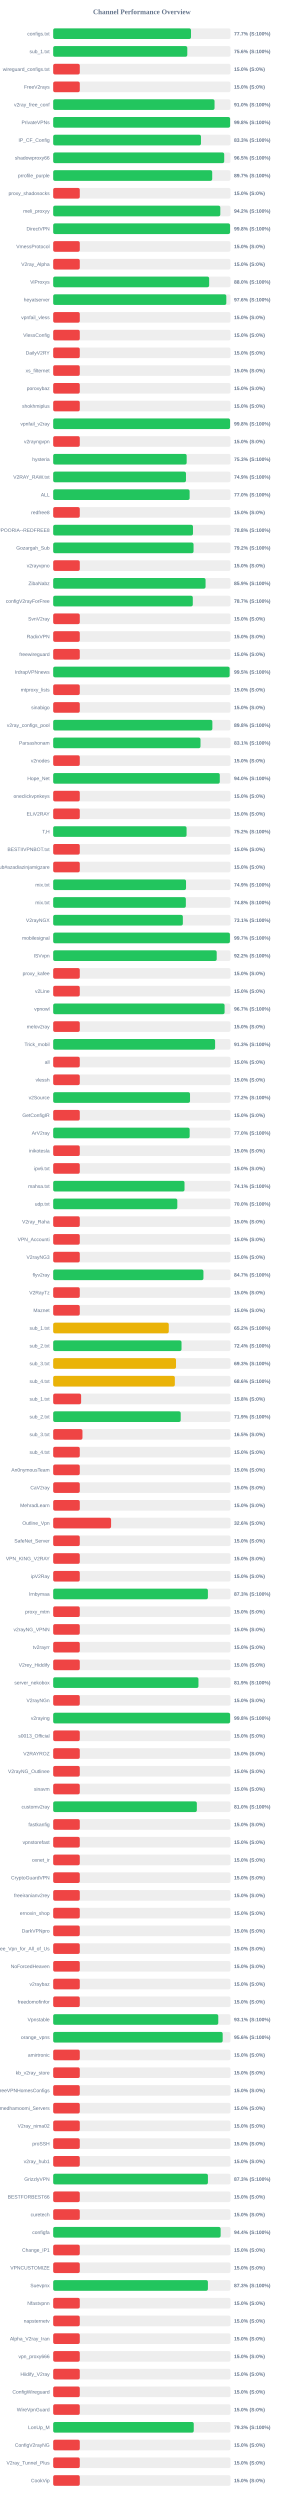
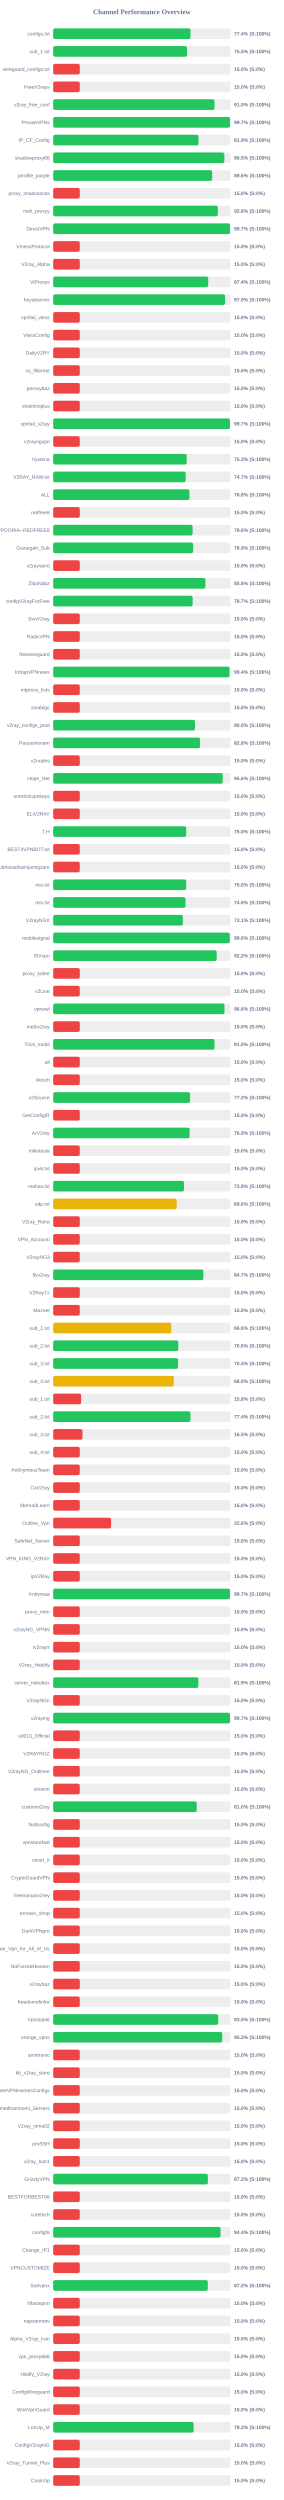
<svg xmlns="http://www.w3.org/2000/svg" width="800" height="7050" version="1.1">
  <style>
        .row { font: 14px Arial; fill: #64748b; }
        .score { font: bold 14px Arial; fill: #64748b; }
    </style>
  <text x="400" y="40" text-anchor="middle" font-size="20px" font-weight="bold" fill="#64748b">Channel Performance Overview</text>
  <rect x="150" y="80" width="500" height="30" fill="#eee" rx="5" />
-   <rect x="150" y="80" width="388.6" height="30" fill="#22c55e" rx="5" />
+   <rect x="150" y="80" width="387.2" height="30" fill="#22c55e" rx="5" />
  <text x="140" y="100" text-anchor="end" class="row">configs.txt</text>
-   <text x="660" y="100" text-anchor="start" class="score">77.7% (S:100%)</text>
+   <text x="660" y="100" text-anchor="start" class="score">77.4% (S:100%)</text>
  <rect x="150" y="130" width="500" height="30" fill="#eee" rx="5" />
-   <rect x="150" y="130" width="378.15" height="30" fill="#22c55e" rx="5" />
+   <rect x="150" y="130" width="377.3" height="30" fill="#22c55e" rx="5" />
  <text x="140" y="150" text-anchor="end" class="row">sub_1.txt</text>
-   <text x="660" y="150" text-anchor="start" class="score">75.6% (S:100%)</text>
+   <text x="660" y="150" text-anchor="start" class="score">75.5% (S:100%)</text>
  <rect x="150" y="180" width="500" height="30" fill="#eee" rx="5" />
  <rect x="150" y="180" width="75.0" height="30" fill="#ef4444" rx="5" />
  <text x="140" y="200" text-anchor="end" class="row">wireguard_configs.txt</text>
  <text x="660" y="200" text-anchor="start" class="score">15.0% (S:0%)</text>
  <rect x="150" y="230" width="500" height="30" fill="#eee" rx="5" />
  <rect x="150" y="230" width="75.0" height="30" fill="#ef4444" rx="5" />
  <text x="140" y="250" text-anchor="end" class="row">FreeV2rays</text>
  <text x="660" y="250" text-anchor="start" class="score">15.0% (S:0%)</text>
  <rect x="150" y="280" width="500" height="30" fill="#eee" rx="5" />
-   <rect x="150" y="280" width="455.0" height="30" fill="#22c55e" rx="5" />
+   <rect x="150" y="280" width="454.85" height="30" fill="#22c55e" rx="5" />
  <text x="140" y="300" text-anchor="end" class="row">v2ray_free_conf</text>
  <text x="660" y="300" text-anchor="start" class="score">91.0% (S:100%)</text>
  <rect x="150" y="330" width="500" height="30" fill="#eee" rx="5" />
-   <rect x="150" y="330" width="498.9" height="30" fill="#22c55e" rx="5" />
+   <rect x="150" y="330" width="498.7" height="30" fill="#22c55e" rx="5" />
  <text x="140" y="350" text-anchor="end" class="row">PrivateVPNs</text>
-   <text x="660" y="350" text-anchor="start" class="score">99.8% (S:100%)</text>
+   <text x="660" y="350" text-anchor="start" class="score">99.7% (S:100%)</text>
  <rect x="150" y="380" width="500" height="30" fill="#eee" rx="5" />
-   <rect x="150" y="380" width="416.75" height="30" fill="#22c55e" rx="5" />
+   <rect x="150" y="380" width="409.7" height="30" fill="#22c55e" rx="5" />
  <text x="140" y="400" text-anchor="end" class="row">IP_CF_Config</text>
-   <text x="660" y="400" text-anchor="start" class="score">83.3% (S:100%)</text>
+   <text x="660" y="400" text-anchor="start" class="score">81.9% (S:100%)</text>
  <rect x="150" y="430" width="500" height="30" fill="#eee" rx="5" />
-   <rect x="150" y="430" width="482.25" height="30" fill="#22c55e" rx="5" />
+   <rect x="150" y="430" width="482.65" height="30" fill="#22c55e" rx="5" />
  <text x="140" y="450" text-anchor="end" class="row">shadowproxy66</text>
  <text x="660" y="450" text-anchor="start" class="score">96.5% (S:100%)</text>
  <rect x="150" y="480" width="500" height="30" fill="#eee" rx="5" />
-   <rect x="150" y="480" width="448.4" height="30" fill="#22c55e" rx="5" />
+   <rect x="150" y="480" width="448.2" height="30" fill="#22c55e" rx="5" />
  <text x="140" y="500" text-anchor="end" class="row">prrofile_purple</text>
-   <text x="660" y="500" text-anchor="start" class="score">89.7% (S:100%)</text>
+   <text x="660" y="500" text-anchor="start" class="score">89.6% (S:100%)</text>
  <rect x="150" y="530" width="500" height="30" fill="#eee" rx="5" />
  <rect x="150" y="530" width="75.0" height="30" fill="#ef4444" rx="5" />
  <text x="140" y="550" text-anchor="end" class="row">proxy_shadosocks</text>
  <text x="660" y="550" text-anchor="start" class="score">15.0% (S:0%)</text>
  <rect x="150" y="580" width="500" height="30" fill="#eee" rx="5" />
-   <rect x="150" y="580" width="471.25" height="30" fill="#22c55e" rx="5" />
+   <rect x="150" y="580" width="464.2" height="30" fill="#22c55e" rx="5" />
  <text x="140" y="600" text-anchor="end" class="row">meli_proxyy</text>
-   <text x="660" y="600" text-anchor="start" class="score">94.2% (S:100%)</text>
+   <text x="660" y="600" text-anchor="start" class="score">92.8% (S:100%)</text>
  <rect x="150" y="630" width="500" height="30" fill="#eee" rx="5" />
-   <rect x="150" y="630" width="498.75" height="30" fill="#22c55e" rx="5" />
+   <rect x="150" y="630" width="498.7" height="30" fill="#22c55e" rx="5" />
  <text x="140" y="650" text-anchor="end" class="row">DirectVPN</text>
-   <text x="660" y="650" text-anchor="start" class="score">99.8% (S:100%)</text>
+   <text x="660" y="650" text-anchor="start" class="score">99.7% (S:100%)</text>
  <rect x="150" y="680" width="500" height="30" fill="#eee" rx="5" />
  <rect x="150" y="680" width="75.0" height="30" fill="#ef4444" rx="5" />
  <text x="140" y="700" text-anchor="end" class="row">VmessProtocol</text>
  <text x="660" y="700" text-anchor="start" class="score">15.0% (S:0%)</text>
  <rect x="150" y="730" width="500" height="30" fill="#eee" rx="5" />
  <rect x="150" y="730" width="75.0" height="30" fill="#ef4444" rx="5" />
  <text x="140" y="750" text-anchor="end" class="row">V2ray_Alpha</text>
  <text x="660" y="750" text-anchor="start" class="score">15.0% (S:0%)</text>
  <rect x="150" y="780" width="500" height="30" fill="#eee" rx="5" />
-   <rect x="150" y="780" width="439.8" height="30" fill="#22c55e" rx="5" />
+   <rect x="150" y="780" width="437.1" height="30" fill="#22c55e" rx="5" />
  <text x="140" y="800" text-anchor="end" class="row">ViProxys</text>
-   <text x="660" y="800" text-anchor="start" class="score">88.0% (S:100%)</text>
+   <text x="660" y="800" text-anchor="start" class="score">87.4% (S:100%)</text>
  <rect x="150" y="830" width="500" height="30" fill="#eee" rx="5" />
-   <rect x="150" y="830" width="488.2" height="30" fill="#22c55e" rx="5" />
+   <rect x="150" y="830" width="484.8" height="30" fill="#22c55e" rx="5" />
  <text x="140" y="850" text-anchor="end" class="row">heyatserver</text>
-   <text x="660" y="850" text-anchor="start" class="score">97.6% (S:100%)</text>
+   <text x="660" y="850" text-anchor="start" class="score">97.0% (S:100%)</text>
  <rect x="150" y="880" width="500" height="30" fill="#eee" rx="5" />
  <rect x="150" y="880" width="75.0" height="30" fill="#ef4444" rx="5" />
  <text x="140" y="900" text-anchor="end" class="row">vpnfail_vless</text>
  <text x="660" y="900" text-anchor="start" class="score">15.0% (S:0%)</text>
  <rect x="150" y="930" width="500" height="30" fill="#eee" rx="5" />
  <rect x="150" y="930" width="75.0" height="30" fill="#ef4444" rx="5" />
  <text x="140" y="950" text-anchor="end" class="row">VlessConfig</text>
  <text x="660" y="950" text-anchor="start" class="score">15.0% (S:0%)</text>
  <rect x="150" y="980" width="500" height="30" fill="#eee" rx="5" />
  <rect x="150" y="980" width="75.0" height="30" fill="#ef4444" rx="5" />
  <text x="140" y="1000" text-anchor="end" class="row">DailyV2RY</text>
  <text x="660" y="1000" text-anchor="start" class="score">15.0% (S:0%)</text>
  <rect x="150" y="1030" width="500" height="30" fill="#eee" rx="5" />
  <rect x="150" y="1030" width="75.0" height="30" fill="#ef4444" rx="5" />
  <text x="140" y="1050" text-anchor="end" class="row">xs_filternet</text>
  <text x="660" y="1050" text-anchor="start" class="score">15.0% (S:0%)</text>
  <rect x="150" y="1080" width="500" height="30" fill="#eee" rx="5" />
  <rect x="150" y="1080" width="75.0" height="30" fill="#ef4444" rx="5" />
  <text x="140" y="1100" text-anchor="end" class="row">poroxybaz</text>
  <text x="660" y="1100" text-anchor="start" class="score">15.0% (S:0%)</text>
  <rect x="150" y="1130" width="500" height="30" fill="#eee" rx="5" />
  <rect x="150" y="1130" width="75.0" height="30" fill="#ef4444" rx="5" />
  <text x="140" y="1150" text-anchor="end" class="row">shokhmiplus</text>
  <text x="660" y="1150" text-anchor="start" class="score">15.0% (S:0%)</text>
  <rect x="150" y="1180" width="500" height="30" fill="#eee" rx="5" />
-   <rect x="150" y="1180" width="498.75" height="30" fill="#22c55e" rx="5" />
+   <rect x="150" y="1180" width="498.5" height="30" fill="#22c55e" rx="5" />
  <text x="140" y="1200" text-anchor="end" class="row">vpnfail_v2ray</text>
-   <text x="660" y="1200" text-anchor="start" class="score">99.8% (S:100%)</text>
+   <text x="660" y="1200" text-anchor="start" class="score">99.7% (S:100%)</text>
  <rect x="150" y="1230" width="500" height="30" fill="#eee" rx="5" />
  <rect x="150" y="1230" width="75.0" height="30" fill="#ef4444" rx="5" />
  <text x="140" y="1250" text-anchor="end" class="row">v2rayngvpn</text>
  <text x="660" y="1250" text-anchor="start" class="score">15.0% (S:0%)</text>
  <rect x="150" y="1280" width="500" height="30" fill="#eee" rx="5" />
-   <rect x="150" y="1280" width="376.4" height="30" fill="#22c55e" rx="5" />
+   <rect x="150" y="1280" width="376.55" height="30" fill="#22c55e" rx="5" />
  <text x="140" y="1300" text-anchor="end" class="row">hysteria</text>
  <text x="660" y="1300" text-anchor="start" class="score">75.3% (S:100%)</text>
  <rect x="150" y="1330" width="500" height="30" fill="#eee" rx="5" />
-   <rect x="150" y="1330" width="374.45" height="30" fill="#22c55e" rx="5" />
+   <rect x="150" y="1330" width="373.6" height="30" fill="#22c55e" rx="5" />
  <text x="140" y="1350" text-anchor="end" class="row">V2RAY_RAW.txt</text>
-   <text x="660" y="1350" text-anchor="start" class="score">74.9% (S:100%)</text>
+   <text x="660" y="1350" text-anchor="start" class="score">74.7% (S:100%)</text>
  <rect x="150" y="1380" width="500" height="30" fill="#eee" rx="5" />
-   <rect x="150" y="1380" width="384.75" height="30" fill="#22c55e" rx="5" />
+   <rect x="150" y="1380" width="384.25" height="30" fill="#22c55e" rx="5" />
  <text x="140" y="1400" text-anchor="end" class="row">ALL</text>
-   <text x="660" y="1400" text-anchor="start" class="score">77.0% (S:100%)</text>
+   <text x="660" y="1400" text-anchor="start" class="score">76.8% (S:100%)</text>
  <rect x="150" y="1430" width="500" height="30" fill="#eee" rx="5" />
  <rect x="150" y="1430" width="75.0" height="30" fill="#ef4444" rx="5" />
  <text x="140" y="1450" text-anchor="end" class="row">redfree8</text>
  <text x="660" y="1450" text-anchor="start" class="score">15.0% (S:0%)</text>
  <rect x="150" y="1480" width="500" height="30" fill="#eee" rx="5" />
-   <rect x="150" y="1480" width="394.2" height="30" fill="#22c55e" rx="5" />
+   <rect x="150" y="1480" width="393.1" height="30" fill="#22c55e" rx="5" />
  <text x="140" y="1500" text-anchor="end" class="row">POORIA--REDFREE8.txt#POORIA--REDFREE8</text>
-   <text x="660" y="1500" text-anchor="start" class="score">78.8% (S:100%)</text>
+   <text x="660" y="1500" text-anchor="start" class="score">78.6% (S:100%)</text>
  <rect x="150" y="1530" width="500" height="30" fill="#eee" rx="5" />
-   <rect x="150" y="1530" width="395.8" height="30" fill="#22c55e" rx="5" />
+   <rect x="150" y="1530" width="394.6" height="30" fill="#22c55e" rx="5" />
  <text x="140" y="1550" text-anchor="end" class="row">Gozargah_Sub</text>
-   <text x="660" y="1550" text-anchor="start" class="score">79.2% (S:100%)</text>
+   <text x="660" y="1550" text-anchor="start" class="score">78.9% (S:100%)</text>
  <rect x="150" y="1580" width="500" height="30" fill="#eee" rx="5" />
  <rect x="150" y="1580" width="75.0" height="30" fill="#ef4444" rx="5" />
  <text x="140" y="1600" text-anchor="end" class="row">v2rayvpno</text>
  <text x="660" y="1600" text-anchor="start" class="score">15.0% (S:0%)</text>
  <rect x="150" y="1630" width="500" height="30" fill="#eee" rx="5" />
-   <rect x="150" y="1630" width="429.7" height="30" fill="#22c55e" rx="5" />
+   <rect x="150" y="1630" width="429.2" height="30" fill="#22c55e" rx="5" />
  <text x="140" y="1650" text-anchor="end" class="row">ZibaNabz</text>
-   <text x="660" y="1650" text-anchor="start" class="score">85.9% (S:100%)</text>
+   <text x="660" y="1650" text-anchor="start" class="score">85.8% (S:100%)</text>
  <rect x="150" y="1680" width="500" height="30" fill="#eee" rx="5" />
-   <rect x="150" y="1680" width="393.7" height="30" fill="#22c55e" rx="5" />
+   <rect x="150" y="1680" width="393.3" height="30" fill="#22c55e" rx="5" />
  <text x="140" y="1700" text-anchor="end" class="row">configV2rayForFree</text>
  <text x="660" y="1700" text-anchor="start" class="score">78.7% (S:100%)</text>
  <rect x="150" y="1730" width="500" height="30" fill="#eee" rx="5" />
  <rect x="150" y="1730" width="75.0" height="30" fill="#ef4444" rx="5" />
  <text x="140" y="1750" text-anchor="end" class="row">SvnV2ray</text>
  <text x="660" y="1750" text-anchor="start" class="score">15.0% (S:0%)</text>
  <rect x="150" y="1780" width="500" height="30" fill="#eee" rx="5" />
  <rect x="150" y="1780" width="75.0" height="30" fill="#ef4444" rx="5" />
  <text x="140" y="1800" text-anchor="end" class="row">RadixVPN</text>
  <text x="660" y="1800" text-anchor="start" class="score">15.0% (S:0%)</text>
  <rect x="150" y="1830" width="500" height="30" fill="#eee" rx="5" />
  <rect x="150" y="1830" width="75.0" height="30" fill="#ef4444" rx="5" />
  <text x="140" y="1850" text-anchor="end" class="row">freewireguard</text>
  <text x="660" y="1850" text-anchor="start" class="score">15.0% (S:0%)</text>
  <rect x="150" y="1880" width="500" height="30" fill="#eee" rx="5" />
-   <rect x="150" y="1880" width="497.55" height="30" fill="#22c55e" rx="5" />
+   <rect x="150" y="1880" width="497.1" height="30" fill="#22c55e" rx="5" />
  <text x="140" y="1900" text-anchor="end" class="row">IrdrapVPNnews</text>
-   <text x="660" y="1900" text-anchor="start" class="score">99.5% (S:100%)</text>
+   <text x="660" y="1900" text-anchor="start" class="score">99.4% (S:100%)</text>
  <rect x="150" y="1930" width="500" height="30" fill="#eee" rx="5" />
  <rect x="150" y="1930" width="75.0" height="30" fill="#ef4444" rx="5" />
  <text x="140" y="1950" text-anchor="end" class="row">mtproxy_lists</text>
  <text x="660" y="1950" text-anchor="start" class="score">15.0% (S:0%)</text>
  <rect x="150" y="1980" width="500" height="30" fill="#eee" rx="5" />
  <rect x="150" y="1980" width="75.0" height="30" fill="#ef4444" rx="5" />
  <text x="140" y="2000" text-anchor="end" class="row">sinabigo</text>
  <text x="660" y="2000" text-anchor="start" class="score">15.0% (S:0%)</text>
  <rect x="150" y="2030" width="500" height="30" fill="#eee" rx="5" />
-   <rect x="150" y="2030" width="448.85" height="30" fill="#22c55e" rx="5" />
+   <rect x="150" y="2030" width="399.85" height="30" fill="#22c55e" rx="5" />
  <text x="140" y="2050" text-anchor="end" class="row">v2ray_configs_pool</text>
-   <text x="660" y="2050" text-anchor="start" class="score">89.8% (S:100%)</text>
+   <text x="660" y="2050" text-anchor="start" class="score">80.0% (S:100%)</text>
  <rect x="150" y="2080" width="500" height="30" fill="#eee" rx="5" />
-   <rect x="150" y="2080" width="415.4" height="30" fill="#22c55e" rx="5" />
+   <rect x="150" y="2080" width="414.2" height="30" fill="#22c55e" rx="5" />
  <text x="140" y="2100" text-anchor="end" class="row">Parsashonam</text>
-   <text x="660" y="2100" text-anchor="start" class="score">83.1% (S:100%)</text>
+   <text x="660" y="2100" text-anchor="start" class="score">82.8% (S:100%)</text>
  <rect x="150" y="2130" width="500" height="30" fill="#eee" rx="5" />
  <rect x="150" y="2130" width="75.0" height="30" fill="#ef4444" rx="5" />
  <text x="140" y="2150" text-anchor="end" class="row">v2nodes</text>
  <text x="660" y="2150" text-anchor="start" class="score">15.0% (S:0%)</text>
  <rect x="150" y="2180" width="500" height="30" fill="#eee" rx="5" />
-   <rect x="150" y="2180" width="469.8" height="30" fill="#22c55e" rx="5" />
+   <rect x="150" y="2180" width="478.0" height="30" fill="#22c55e" rx="5" />
  <text x="140" y="2200" text-anchor="end" class="row">Hope_Net</text>
-   <text x="660" y="2200" text-anchor="start" class="score">94.0% (S:100%)</text>
+   <text x="660" y="2200" text-anchor="start" class="score">95.6% (S:100%)</text>
  <rect x="150" y="2230" width="500" height="30" fill="#eee" rx="5" />
  <rect x="150" y="2230" width="75.0" height="30" fill="#ef4444" rx="5" />
  <text x="140" y="2250" text-anchor="end" class="row">oneclickvpnkeys</text>
  <text x="660" y="2250" text-anchor="start" class="score">15.0% (S:0%)</text>
  <rect x="150" y="2280" width="500" height="30" fill="#eee" rx="5" />
  <rect x="150" y="2280" width="75.0" height="30" fill="#ef4444" rx="5" />
  <text x="140" y="2300" text-anchor="end" class="row">ELiV2RAY</text>
  <text x="660" y="2300" text-anchor="start" class="score">15.0% (S:0%)</text>
  <rect x="150" y="2330" width="500" height="30" fill="#eee" rx="5" />
-   <rect x="150" y="2330" width="376.15" height="30" fill="#22c55e" rx="5" />
+   <rect x="150" y="2330" width="375.15" height="30" fill="#22c55e" rx="5" />
  <text x="140" y="2350" text-anchor="end" class="row">T,H</text>
-   <text x="660" y="2350" text-anchor="start" class="score">75.2% (S:100%)</text>
+   <text x="660" y="2350" text-anchor="start" class="score">75.0% (S:100%)</text>
  <rect x="150" y="2380" width="500" height="30" fill="#eee" rx="5" />
  <rect x="150" y="2380" width="75.0" height="30" fill="#ef4444" rx="5" />
  <text x="140" y="2400" text-anchor="end" class="row">BESTIIVPNBOT.txt</text>
  <text x="660" y="2400" text-anchor="start" class="score">15.0% (S:0%)</text>
  <rect x="150" y="2430" width="500" height="30" fill="#eee" rx="5" />
  <rect x="150" y="2430" width="75.0" height="30" fill="#ef4444" rx="5" />
  <text x="140" y="2450" text-anchor="end" class="row">Sub#azadiazinjamigzare</text>
  <text x="660" y="2450" text-anchor="start" class="score">15.0% (S:0%)</text>
  <rect x="150" y="2480" width="500" height="30" fill="#eee" rx="5" />
-   <rect x="150" y="2480" width="374.6" height="30" fill="#22c55e" rx="5" />
+   <rect x="150" y="2480" width="375.15" height="30" fill="#22c55e" rx="5" />
  <text x="140" y="2500" text-anchor="end" class="row">mix.txt</text>
-   <text x="660" y="2500" text-anchor="start" class="score">74.9% (S:100%)</text>
+   <text x="660" y="2500" text-anchor="start" class="score">75.0% (S:100%)</text>
  <rect x="150" y="2530" width="500" height="30" fill="#eee" rx="5" />
-   <rect x="150" y="2530" width="374.1" height="30" fill="#22c55e" rx="5" />
+   <rect x="150" y="2530" width="373.0" height="30" fill="#22c55e" rx="5" />
  <text x="140" y="2550" text-anchor="end" class="row">mix.txt</text>
-   <text x="660" y="2550" text-anchor="start" class="score">74.8% (S:100%)</text>
+   <text x="660" y="2550" text-anchor="start" class="score">74.6% (S:100%)</text>
  <rect x="150" y="2580" width="500" height="30" fill="#eee" rx="5" />
  <rect x="150" y="2580" width="365.65" height="30" fill="#22c55e" rx="5" />
  <text x="140" y="2600" text-anchor="end" class="row">V2rayNGX</text>
  <text x="660" y="2600" text-anchor="start" class="score">73.1% (S:100%)</text>
  <rect x="150" y="2630" width="500" height="30" fill="#eee" rx="5" />
-   <rect x="150" y="2630" width="498.4" height="30" fill="#22c55e" rx="5" />
+   <rect x="150" y="2630" width="498.15" height="30" fill="#22c55e" rx="5" />
  <text x="140" y="2650" text-anchor="end" class="row">mobilesignal</text>
-   <text x="660" y="2650" text-anchor="start" class="score">99.7% (S:100%)</text>
+   <text x="660" y="2650" text-anchor="start" class="score">99.6% (S:100%)</text>
  <rect x="150" y="2680" width="500" height="30" fill="#eee" rx="5" />
-   <rect x="150" y="2680" width="461.1" height="30" fill="#22c55e" rx="5" />
+   <rect x="150" y="2680" width="461.05" height="30" fill="#22c55e" rx="5" />
  <text x="140" y="2700" text-anchor="end" class="row">ISVvpn</text>
  <text x="660" y="2700" text-anchor="start" class="score">92.2% (S:100%)</text>
  <rect x="150" y="2730" width="500" height="30" fill="#eee" rx="5" />
  <rect x="150" y="2730" width="75.0" height="30" fill="#ef4444" rx="5" />
  <text x="140" y="2750" text-anchor="end" class="row">proxy_kafee</text>
  <text x="660" y="2750" text-anchor="start" class="score">15.0% (S:0%)</text>
  <rect x="150" y="2780" width="500" height="30" fill="#eee" rx="5" />
  <rect x="150" y="2780" width="75.0" height="30" fill="#ef4444" rx="5" />
  <text x="140" y="2800" text-anchor="end" class="row">v2Line</text>
  <text x="660" y="2800" text-anchor="start" class="score">15.0% (S:0%)</text>
  <rect x="150" y="2830" width="500" height="30" fill="#eee" rx="5" />
-   <rect x="150" y="2830" width="483.35" height="30" fill="#22c55e" rx="5" />
+   <rect x="150" y="2830" width="483.0" height="30" fill="#22c55e" rx="5" />
  <text x="140" y="2850" text-anchor="end" class="row">vpnowl</text>
-   <text x="660" y="2850" text-anchor="start" class="score">96.7% (S:100%)</text>
+   <text x="660" y="2850" text-anchor="start" class="score">96.6% (S:100%)</text>
  <rect x="150" y="2880" width="500" height="30" fill="#eee" rx="5" />
  <rect x="150" y="2880" width="75.0" height="30" fill="#ef4444" rx="5" />
  <text x="140" y="2900" text-anchor="end" class="row">melov2ray</text>
  <text x="660" y="2900" text-anchor="start" class="score">15.0% (S:0%)</text>
  <rect x="150" y="2930" width="500" height="30" fill="#eee" rx="5" />
-   <rect x="150" y="2930" width="456.6" height="30" fill="#22c55e" rx="5" />
+   <rect x="150" y="2930" width="454.95" height="30" fill="#22c55e" rx="5" />
  <text x="140" y="2950" text-anchor="end" class="row">Trick_mobil</text>
-   <text x="660" y="2950" text-anchor="start" class="score">91.3% (S:100%)</text>
+   <text x="660" y="2950" text-anchor="start" class="score">91.0% (S:100%)</text>
  <rect x="150" y="2980" width="500" height="30" fill="#eee" rx="5" />
  <rect x="150" y="2980" width="75.0" height="30" fill="#ef4444" rx="5" />
  <text x="140" y="3000" text-anchor="end" class="row">all</text>
  <text x="660" y="3000" text-anchor="start" class="score">15.0% (S:0%)</text>
  <rect x="150" y="3030" width="500" height="30" fill="#eee" rx="5" />
  <rect x="150" y="3030" width="75.0" height="30" fill="#ef4444" rx="5" />
  <text x="140" y="3050" text-anchor="end" class="row">vlessh</text>
  <text x="660" y="3050" text-anchor="start" class="score">15.0% (S:0%)</text>
  <rect x="150" y="3080" width="500" height="30" fill="#eee" rx="5" />
-   <rect x="150" y="3080" width="385.85" height="30" fill="#22c55e" rx="5" />
+   <rect x="150" y="3080" width="386.05" height="30" fill="#22c55e" rx="5" />
  <text x="140" y="3100" text-anchor="end" class="row">v2Source</text>
  <text x="660" y="3100" text-anchor="start" class="score">77.2% (S:100%)</text>
  <rect x="150" y="3130" width="500" height="30" fill="#eee" rx="5" />
  <rect x="150" y="3130" width="75.0" height="30" fill="#ef4444" rx="5" />
  <text x="140" y="3150" text-anchor="end" class="row">GetConfigIR</text>
  <text x="660" y="3150" text-anchor="start" class="score">15.0% (S:0%)</text>
  <rect x="150" y="3180" width="500" height="30" fill="#eee" rx="5" />
-   <rect x="150" y="3180" width="384.85" height="30" fill="#22c55e" rx="5" />
+   <rect x="150" y="3180" width="384.7" height="30" fill="#22c55e" rx="5" />
  <text x="140" y="3200" text-anchor="end" class="row">ArV2ray</text>
-   <text x="660" y="3200" text-anchor="start" class="score">77.0% (S:100%)</text>
+   <text x="660" y="3200" text-anchor="start" class="score">76.9% (S:100%)</text>
  <rect x="150" y="3230" width="500" height="30" fill="#eee" rx="5" />
  <rect x="150" y="3230" width="75.0" height="30" fill="#ef4444" rx="5" />
  <text x="140" y="3250" text-anchor="end" class="row">inikotesla</text>
  <text x="660" y="3250" text-anchor="start" class="score">15.0% (S:0%)</text>
  <rect x="150" y="3280" width="500" height="30" fill="#eee" rx="5" />
  <rect x="150" y="3280" width="75.0" height="30" fill="#ef4444" rx="5" />
  <text x="140" y="3300" text-anchor="end" class="row">ipv6.txt</text>
  <text x="660" y="3300" text-anchor="start" class="score">15.0% (S:0%)</text>
  <rect x="150" y="3330" width="500" height="30" fill="#eee" rx="5" />
-   <rect x="150" y="3330" width="370.35" height="30" fill="#22c55e" rx="5" />
+   <rect x="150" y="3330" width="368.9" height="30" fill="#22c55e" rx="5" />
  <text x="140" y="3350" text-anchor="end" class="row">mahsa.txt</text>
-   <text x="660" y="3350" text-anchor="start" class="score">74.1% (S:100%)</text>
+   <text x="660" y="3350" text-anchor="start" class="score">73.8% (S:100%)</text>
  <rect x="150" y="3380" width="500" height="30" fill="#eee" rx="5" />
-   <rect x="150" y="3380" width="350.0" height="30" fill="#22c55e" rx="5" />
+   <rect x="150" y="3380" width="348.2" height="30" fill="#eab308" rx="5" />
  <text x="140" y="3400" text-anchor="end" class="row">udp.txt</text>
-   <text x="660" y="3400" text-anchor="start" class="score">70.0% (S:100%)</text>
+   <text x="660" y="3400" text-anchor="start" class="score">69.6% (S:100%)</text>
  <rect x="150" y="3430" width="500" height="30" fill="#eee" rx="5" />
  <rect x="150" y="3430" width="75.0" height="30" fill="#ef4444" rx="5" />
  <text x="140" y="3450" text-anchor="end" class="row">V2ray_Raha</text>
  <text x="660" y="3450" text-anchor="start" class="score">15.0% (S:0%)</text>
  <rect x="150" y="3480" width="500" height="30" fill="#eee" rx="5" />
  <rect x="150" y="3480" width="75.0" height="30" fill="#ef4444" rx="5" />
  <text x="140" y="3500" text-anchor="end" class="row">VPN_Accounti</text>
  <text x="660" y="3500" text-anchor="start" class="score">15.0% (S:0%)</text>
  <rect x="150" y="3530" width="500" height="30" fill="#eee" rx="5" />
  <rect x="150" y="3530" width="75.0" height="30" fill="#ef4444" rx="5" />
  <text x="140" y="3550" text-anchor="end" class="row">V2rayNG3</text>
  <text x="660" y="3550" text-anchor="start" class="score">15.0% (S:0%)</text>
  <rect x="150" y="3580" width="500" height="30" fill="#eee" rx="5" />
-   <rect x="150" y="3580" width="423.7" height="30" fill="#22c55e" rx="5" />
+   <rect x="150" y="3580" width="423.5" height="30" fill="#22c55e" rx="5" />
  <text x="140" y="3600" text-anchor="end" class="row">flyv2ray</text>
  <text x="660" y="3600" text-anchor="start" class="score">84.7% (S:100%)</text>
  <rect x="150" y="3630" width="500" height="30" fill="#eee" rx="5" />
  <rect x="150" y="3630" width="75.0" height="30" fill="#ef4444" rx="5" />
  <text x="140" y="3650" text-anchor="end" class="row">V2RayTz</text>
  <text x="660" y="3650" text-anchor="start" class="score">15.0% (S:0%)</text>
  <rect x="150" y="3680" width="500" height="30" fill="#eee" rx="5" />
  <rect x="150" y="3680" width="75.0" height="30" fill="#ef4444" rx="5" />
  <text x="140" y="3700" text-anchor="end" class="row">Maznet</text>
  <text x="660" y="3700" text-anchor="start" class="score">15.0% (S:0%)</text>
  <rect x="150" y="3730" width="500" height="30" fill="#eee" rx="5" />
-   <rect x="150" y="3730" width="325.95" height="30" fill="#eab308" rx="5" />
+   <rect x="150" y="3730" width="332.9" height="30" fill="#eab308" rx="5" />
  <text x="140" y="3750" text-anchor="end" class="row">sub_1.txt</text>
-   <text x="660" y="3750" text-anchor="start" class="score">65.2% (S:100%)</text>
+   <text x="660" y="3750" text-anchor="start" class="score">66.6% (S:100%)</text>
  <rect x="150" y="3780" width="500" height="30" fill="#eee" rx="5" />
-   <rect x="150" y="3780" width="361.9" height="30" fill="#22c55e" rx="5" />
+   <rect x="150" y="3780" width="352.9" height="30" fill="#22c55e" rx="5" />
  <text x="140" y="3800" text-anchor="end" class="row">sub_2.txt</text>
-   <text x="660" y="3800" text-anchor="start" class="score">72.4% (S:100%)</text>
+   <text x="660" y="3800" text-anchor="start" class="score">70.6% (S:100%)</text>
  <rect x="150" y="3830" width="500" height="30" fill="#eee" rx="5" />
-   <rect x="150" y="3830" width="346.35" height="30" fill="#eab308" rx="5" />
+   <rect x="150" y="3830" width="352.15" height="30" fill="#22c55e" rx="5" />
  <text x="140" y="3850" text-anchor="end" class="row">sub_3.txt</text>
-   <text x="660" y="3850" text-anchor="start" class="score">69.3% (S:100%)</text>
+   <text x="660" y="3850" text-anchor="start" class="score">70.4% (S:100%)</text>
  <rect x="150" y="3880" width="500" height="30" fill="#eee" rx="5" />
-   <rect x="150" y="3880" width="343.05" height="30" fill="#eab308" rx="5" />
+   <rect x="150" y="3880" width="340.1" height="30" fill="#eab308" rx="5" />
  <text x="140" y="3900" text-anchor="end" class="row">sub_4.txt</text>
-   <text x="660" y="3900" text-anchor="start" class="score">68.6% (S:100%)</text>
+   <text x="660" y="3900" text-anchor="start" class="score">68.0% (S:100%)</text>
  <rect x="150" y="3930" width="500" height="30" fill="#eee" rx="5" />
  <rect x="150" y="3930" width="78.75" height="30" fill="#ef4444" rx="5" />
  <text x="140" y="3950" text-anchor="end" class="row">sub_1.txt</text>
  <text x="660" y="3950" text-anchor="start" class="score">15.8% (S:0%)</text>
  <rect x="150" y="3980" width="500" height="30" fill="#eee" rx="5" />
-   <rect x="150" y="3980" width="359.6" height="30" fill="#22c55e" rx="5" />
+   <rect x="150" y="3980" width="387.1" height="30" fill="#22c55e" rx="5" />
  <text x="140" y="4000" text-anchor="end" class="row">sub_2.txt</text>
-   <text x="660" y="4000" text-anchor="start" class="score">71.9% (S:100%)</text>
+   <text x="660" y="4000" text-anchor="start" class="score">77.4% (S:100%)</text>
  <rect x="150" y="4030" width="500" height="30" fill="#eee" rx="5" />
  <rect x="150" y="4030" width="82.55" height="30" fill="#ef4444" rx="5" />
  <text x="140" y="4050" text-anchor="end" class="row">sub_3.txt</text>
  <text x="660" y="4050" text-anchor="start" class="score">16.5% (S:0%)</text>
  <rect x="150" y="4080" width="500" height="30" fill="#eee" rx="5" />
  <rect x="150" y="4080" width="75.0" height="30" fill="#ef4444" rx="5" />
  <text x="140" y="4100" text-anchor="end" class="row">sub_4.txt</text>
  <text x="660" y="4100" text-anchor="start" class="score">15.0% (S:0%)</text>
  <rect x="150" y="4130" width="500" height="30" fill="#eee" rx="5" />
  <rect x="150" y="4130" width="75.0" height="30" fill="#ef4444" rx="5" />
  <text x="140" y="4150" text-anchor="end" class="row">An0nymousTeam</text>
  <text x="660" y="4150" text-anchor="start" class="score">15.0% (S:0%)</text>
  <rect x="150" y="4180" width="500" height="30" fill="#eee" rx="5" />
  <rect x="150" y="4180" width="75.0" height="30" fill="#ef4444" rx="5" />
  <text x="140" y="4200" text-anchor="end" class="row">CaV2ray</text>
  <text x="660" y="4200" text-anchor="start" class="score">15.0% (S:0%)</text>
  <rect x="150" y="4230" width="500" height="30" fill="#eee" rx="5" />
  <rect x="150" y="4230" width="75.0" height="30" fill="#ef4444" rx="5" />
  <text x="140" y="4250" text-anchor="end" class="row">MehradLearn</text>
  <text x="660" y="4250" text-anchor="start" class="score">15.0% (S:0%)</text>
  <rect x="150" y="4280" width="500" height="30" fill="#eee" rx="5" />
  <rect x="150" y="4280" width="163.25" height="30" fill="#ef4444" rx="5" />
  <text x="140" y="4300" text-anchor="end" class="row">Outline_Vpn</text>
  <text x="660" y="4300" text-anchor="start" class="score">32.6% (S:0%)</text>
  <rect x="150" y="4330" width="500" height="30" fill="#eee" rx="5" />
  <rect x="150" y="4330" width="75.0" height="30" fill="#ef4444" rx="5" />
  <text x="140" y="4350" text-anchor="end" class="row">SafeNet_Server</text>
  <text x="660" y="4350" text-anchor="start" class="score">15.0% (S:0%)</text>
  <rect x="150" y="4380" width="500" height="30" fill="#eee" rx="5" />
  <rect x="150" y="4380" width="75.0" height="30" fill="#ef4444" rx="5" />
  <text x="140" y="4400" text-anchor="end" class="row">VPN_KING_V2RAY</text>
  <text x="660" y="4400" text-anchor="start" class="score">15.0% (S:0%)</text>
  <rect x="150" y="4430" width="500" height="30" fill="#eee" rx="5" />
  <rect x="150" y="4430" width="75.0" height="30" fill="#ef4444" rx="5" />
  <text x="140" y="4450" text-anchor="end" class="row">ipV2Ray</text>
  <text x="660" y="4450" text-anchor="start" class="score">15.0% (S:0%)</text>
  <rect x="150" y="4480" width="500" height="30" fill="#eee" rx="5" />
-   <rect x="150" y="4480" width="436.3" height="30" fill="#22c55e" rx="5" />
+   <rect x="150" y="4480" width="498.45" height="30" fill="#22c55e" rx="5" />
  <text x="140" y="4500" text-anchor="end" class="row">lrnbymaa</text>
-   <text x="660" y="4500" text-anchor="start" class="score">87.3% (S:100%)</text>
+   <text x="660" y="4500" text-anchor="start" class="score">99.7% (S:100%)</text>
  <rect x="150" y="4530" width="500" height="30" fill="#eee" rx="5" />
  <rect x="150" y="4530" width="75.0" height="30" fill="#ef4444" rx="5" />
  <text x="140" y="4550" text-anchor="end" class="row">proxy_mtm</text>
  <text x="660" y="4550" text-anchor="start" class="score">15.0% (S:0%)</text>
  <rect x="150" y="4580" width="500" height="30" fill="#eee" rx="5" />
  <rect x="150" y="4580" width="75.0" height="30" fill="#ef4444" rx="5" />
  <text x="140" y="4600" text-anchor="end" class="row">v2rayNG_VPNN</text>
  <text x="660" y="4600" text-anchor="start" class="score">15.0% (S:0%)</text>
  <rect x="150" y="4630" width="500" height="30" fill="#eee" rx="5" />
  <rect x="150" y="4630" width="75.0" height="30" fill="#ef4444" rx="5" />
  <text x="140" y="4650" text-anchor="end" class="row">tv2rayrr</text>
  <text x="660" y="4650" text-anchor="start" class="score">15.0% (S:0%)</text>
  <rect x="150" y="4680" width="500" height="30" fill="#eee" rx="5" />
  <rect x="150" y="4680" width="75.0" height="30" fill="#ef4444" rx="5" />
  <text x="140" y="4700" text-anchor="end" class="row">V2rey_Hiddify</text>
  <text x="660" y="4700" text-anchor="start" class="score">15.0% (S:0%)</text>
  <rect x="150" y="4730" width="500" height="30" fill="#eee" rx="5" />
-   <rect x="150" y="4730" width="409.65" height="30" fill="#22c55e" rx="5" />
+   <rect x="150" y="4730" width="409.3" height="30" fill="#22c55e" rx="5" />
  <text x="140" y="4750" text-anchor="end" class="row">server_nekobox</text>
  <text x="660" y="4750" text-anchor="start" class="score">81.9% (S:100%)</text>
  <rect x="150" y="4780" width="500" height="30" fill="#eee" rx="5" />
  <rect x="150" y="4780" width="75.0" height="30" fill="#ef4444" rx="5" />
  <text x="140" y="4800" text-anchor="end" class="row">V2rayNGn</text>
  <text x="660" y="4800" text-anchor="start" class="score">15.0% (S:0%)</text>
  <rect x="150" y="4830" width="500" height="30" fill="#eee" rx="5" />
-   <rect x="150" y="4830" width="498.9" height="30" fill="#22c55e" rx="5" />
+   <rect x="150" y="4830" width="498.5" height="30" fill="#22c55e" rx="5" />
  <text x="140" y="4850" text-anchor="end" class="row">v2raying</text>
-   <text x="660" y="4850" text-anchor="start" class="score">99.8% (S:100%)</text>
+   <text x="660" y="4850" text-anchor="start" class="score">99.7% (S:100%)</text>
  <rect x="150" y="4880" width="500" height="30" fill="#eee" rx="5" />
  <rect x="150" y="4880" width="75.0" height="30" fill="#ef4444" rx="5" />
  <text x="140" y="4900" text-anchor="end" class="row">s0013_Official</text>
  <text x="660" y="4900" text-anchor="start" class="score">15.0% (S:0%)</text>
  <rect x="150" y="4930" width="500" height="30" fill="#eee" rx="5" />
  <rect x="150" y="4930" width="75.0" height="30" fill="#ef4444" rx="5" />
  <text x="140" y="4950" text-anchor="end" class="row">V2RAYROZ</text>
  <text x="660" y="4950" text-anchor="start" class="score">15.0% (S:0%)</text>
  <rect x="150" y="4980" width="500" height="30" fill="#eee" rx="5" />
  <rect x="150" y="4980" width="75.0" height="30" fill="#ef4444" rx="5" />
  <text x="140" y="5000" text-anchor="end" class="row">V2rayNG_Outlinee</text>
  <text x="660" y="5000" text-anchor="start" class="score">15.0% (S:0%)</text>
  <rect x="150" y="5030" width="500" height="30" fill="#eee" rx="5" />
  <rect x="150" y="5030" width="75.0" height="30" fill="#ef4444" rx="5" />
  <text x="140" y="5050" text-anchor="end" class="row">sinavm</text>
  <text x="660" y="5050" text-anchor="start" class="score">15.0% (S:0%)</text>
  <rect x="150" y="5080" width="500" height="30" fill="#eee" rx="5" />
-   <rect x="150" y="5080" width="405.1" height="30" fill="#22c55e" rx="5" />
+   <rect x="150" y="5080" width="404.8" height="30" fill="#22c55e" rx="5" />
  <text x="140" y="5100" text-anchor="end" class="row">customv2ray</text>
  <text x="660" y="5100" text-anchor="start" class="score">81.0% (S:100%)</text>
  <rect x="150" y="5130" width="500" height="30" fill="#eee" rx="5" />
  <rect x="150" y="5130" width="75.0" height="30" fill="#ef4444" rx="5" />
  <text x="140" y="5150" text-anchor="end" class="row">fastkanfig</text>
  <text x="660" y="5150" text-anchor="start" class="score">15.0% (S:0%)</text>
  <rect x="150" y="5180" width="500" height="30" fill="#eee" rx="5" />
  <rect x="150" y="5180" width="75.0" height="30" fill="#ef4444" rx="5" />
  <text x="140" y="5200" text-anchor="end" class="row">vpnstorefast</text>
  <text x="660" y="5200" text-anchor="start" class="score">15.0% (S:0%)</text>
  <rect x="150" y="5230" width="500" height="30" fill="#eee" rx="5" />
  <rect x="150" y="5230" width="75.0" height="30" fill="#ef4444" rx="5" />
  <text x="140" y="5250" text-anchor="end" class="row">oxnet_ir</text>
  <text x="660" y="5250" text-anchor="start" class="score">15.0% (S:0%)</text>
  <rect x="150" y="5280" width="500" height="30" fill="#eee" rx="5" />
  <rect x="150" y="5280" width="75.0" height="30" fill="#ef4444" rx="5" />
  <text x="140" y="5300" text-anchor="end" class="row">CryptoGuardVPN</text>
  <text x="660" y="5300" text-anchor="start" class="score">15.0% (S:0%)</text>
  <rect x="150" y="5330" width="500" height="30" fill="#eee" rx="5" />
  <rect x="150" y="5330" width="75.0" height="30" fill="#ef4444" rx="5" />
  <text x="140" y="5350" text-anchor="end" class="row">freeiranianv2rey</text>
  <text x="660" y="5350" text-anchor="start" class="score">15.0% (S:0%)</text>
  <rect x="150" y="5380" width="500" height="30" fill="#eee" rx="5" />
  <rect x="150" y="5380" width="75.0" height="30" fill="#ef4444" rx="5" />
  <text x="140" y="5400" text-anchor="end" class="row">ernoxin_shop</text>
  <text x="660" y="5400" text-anchor="start" class="score">15.0% (S:0%)</text>
  <rect x="150" y="5430" width="500" height="30" fill="#eee" rx="5" />
  <rect x="150" y="5430" width="75.0" height="30" fill="#ef4444" rx="5" />
  <text x="140" y="5450" text-anchor="end" class="row">DarkVPNpro</text>
  <text x="660" y="5450" text-anchor="start" class="score">15.0% (S:0%)</text>
  <rect x="150" y="5480" width="500" height="30" fill="#eee" rx="5" />
  <rect x="150" y="5480" width="75.0" height="30" fill="#ef4444" rx="5" />
  <text x="140" y="5500" text-anchor="end" class="row">Free_Vpn_for_All_of_Us</text>
  <text x="660" y="5500" text-anchor="start" class="score">15.0% (S:0%)</text>
  <rect x="150" y="5530" width="500" height="30" fill="#eee" rx="5" />
  <rect x="150" y="5530" width="75.0" height="30" fill="#ef4444" rx="5" />
  <text x="140" y="5550" text-anchor="end" class="row">NoForcedHeaven</text>
  <text x="660" y="5550" text-anchor="start" class="score">15.0% (S:0%)</text>
  <rect x="150" y="5580" width="500" height="30" fill="#eee" rx="5" />
  <rect x="150" y="5580" width="75.0" height="30" fill="#ef4444" rx="5" />
  <text x="140" y="5600" text-anchor="end" class="row">v2raybaz</text>
  <text x="660" y="5600" text-anchor="start" class="score">15.0% (S:0%)</text>
  <rect x="150" y="5630" width="500" height="30" fill="#eee" rx="5" />
  <rect x="150" y="5630" width="75.0" height="30" fill="#ef4444" rx="5" />
  <text x="140" y="5650" text-anchor="end" class="row">freedomofinfor</text>
  <text x="660" y="5650" text-anchor="start" class="score">15.0% (S:0%)</text>
  <rect x="150" y="5680" width="500" height="30" fill="#eee" rx="5" />
-   <rect x="150" y="5680" width="465.5" height="30" fill="#22c55e" rx="5" />
+   <rect x="150" y="5680" width="465.25" height="30" fill="#22c55e" rx="5" />
  <text x="140" y="5700" text-anchor="end" class="row">Vpnstable</text>
-   <text x="660" y="5700" text-anchor="start" class="score">93.1% (S:100%)</text>
+   <text x="660" y="5700" text-anchor="start" class="score">93.0% (S:100%)</text>
  <rect x="150" y="5730" width="500" height="30" fill="#eee" rx="5" />
-   <rect x="150" y="5730" width="477.95" height="30" fill="#22c55e" rx="5" />
+   <rect x="150" y="5730" width="476.6" height="30" fill="#22c55e" rx="5" />
  <text x="140" y="5750" text-anchor="end" class="row">orange_vpns</text>
-   <text x="660" y="5750" text-anchor="start" class="score">95.6% (S:100%)</text>
+   <text x="660" y="5750" text-anchor="start" class="score">95.3% (S:100%)</text>
  <rect x="150" y="5780" width="500" height="30" fill="#eee" rx="5" />
  <rect x="150" y="5780" width="75.0" height="30" fill="#ef4444" rx="5" />
  <text x="140" y="5800" text-anchor="end" class="row">amirtronic</text>
  <text x="660" y="5800" text-anchor="start" class="score">15.0% (S:0%)</text>
  <rect x="150" y="5830" width="500" height="30" fill="#eee" rx="5" />
  <rect x="150" y="5830" width="75.0" height="30" fill="#ef4444" rx="5" />
  <text x="140" y="5850" text-anchor="end" class="row">kb_v2ray_store</text>
  <text x="660" y="5850" text-anchor="start" class="score">15.0% (S:0%)</text>
  <rect x="150" y="5880" width="500" height="30" fill="#eee" rx="5" />
  <rect x="150" y="5880" width="75.0" height="30" fill="#ef4444" rx="5" />
  <text x="140" y="5900" text-anchor="end" class="row">FreeVPNHomesConfigs</text>
  <text x="660" y="5900" text-anchor="start" class="score">15.0% (S:0%)</text>
  <rect x="150" y="5930" width="500" height="30" fill="#eee" rx="5" />
  <rect x="150" y="5930" width="75.0" height="30" fill="#ef4444" rx="5" />
  <text x="140" y="5950" text-anchor="end" class="row">Ahmedhamoomi_Servers</text>
  <text x="660" y="5950" text-anchor="start" class="score">15.0% (S:0%)</text>
  <rect x="150" y="5980" width="500" height="30" fill="#eee" rx="5" />
  <rect x="150" y="5980" width="75.0" height="30" fill="#ef4444" rx="5" />
  <text x="140" y="6000" text-anchor="end" class="row">V2ray_nima02</text>
  <text x="660" y="6000" text-anchor="start" class="score">15.0% (S:0%)</text>
  <rect x="150" y="6030" width="500" height="30" fill="#eee" rx="5" />
  <rect x="150" y="6030" width="75.0" height="30" fill="#ef4444" rx="5" />
  <text x="140" y="6050" text-anchor="end" class="row">proSSH</text>
  <text x="660" y="6050" text-anchor="start" class="score">15.0% (S:0%)</text>
  <rect x="150" y="6080" width="500" height="30" fill="#eee" rx="5" />
  <rect x="150" y="6080" width="75.0" height="30" fill="#ef4444" rx="5" />
  <text x="140" y="6100" text-anchor="end" class="row">v2ray_hub1</text>
  <text x="660" y="6100" text-anchor="start" class="score">15.0% (S:0%)</text>
  <rect x="150" y="6130" width="500" height="30" fill="#eee" rx="5" />
-   <rect x="150" y="6130" width="436.35" height="30" fill="#22c55e" rx="5" />
+   <rect x="150" y="6130" width="436.1" height="30" fill="#22c55e" rx="5" />
  <text x="140" y="6150" text-anchor="end" class="row">GrizzlyVPN</text>
-   <text x="660" y="6150" text-anchor="start" class="score">87.3% (S:100%)</text>
+   <text x="660" y="6150" text-anchor="start" class="score">87.2% (S:100%)</text>
  <rect x="150" y="6180" width="500" height="30" fill="#eee" rx="5" />
  <rect x="150" y="6180" width="75.0" height="30" fill="#ef4444" rx="5" />
  <text x="140" y="6200" text-anchor="end" class="row">BESTFORBEST66</text>
  <text x="660" y="6200" text-anchor="start" class="score">15.0% (S:0%)</text>
  <rect x="150" y="6230" width="500" height="30" fill="#eee" rx="5" />
  <rect x="150" y="6230" width="75.0" height="30" fill="#ef4444" rx="5" />
  <text x="140" y="6250" text-anchor="end" class="row">curetech</text>
  <text x="660" y="6250" text-anchor="start" class="score">15.0% (S:0%)</text>
  <rect x="150" y="6280" width="500" height="30" fill="#eee" rx="5" />
-   <rect x="150" y="6280" width="472.2" height="30" fill="#22c55e" rx="5" />
+   <rect x="150" y="6280" width="472.05" height="30" fill="#22c55e" rx="5" />
  <text x="140" y="6300" text-anchor="end" class="row">configfa</text>
  <text x="660" y="6300" text-anchor="start" class="score">94.4% (S:100%)</text>
  <rect x="150" y="6330" width="500" height="30" fill="#eee" rx="5" />
  <rect x="150" y="6330" width="75.0" height="30" fill="#ef4444" rx="5" />
  <text x="140" y="6350" text-anchor="end" class="row">Change_IP1</text>
  <text x="660" y="6350" text-anchor="start" class="score">15.0% (S:0%)</text>
  <rect x="150" y="6380" width="500" height="30" fill="#eee" rx="5" />
  <rect x="150" y="6380" width="75.0" height="30" fill="#ef4444" rx="5" />
  <text x="140" y="6400" text-anchor="end" class="row">VPNCUSTOMIZE</text>
  <text x="660" y="6400" text-anchor="start" class="score">15.0% (S:0%)</text>
  <rect x="150" y="6430" width="500" height="30" fill="#eee" rx="5" />
-   <rect x="150" y="6430" width="436.3" height="30" fill="#22c55e" rx="5" />
+   <rect x="150" y="6430" width="436.0" height="30" fill="#22c55e" rx="5" />
  <text x="140" y="6450" text-anchor="end" class="row">Suevpnx</text>
-   <text x="660" y="6450" text-anchor="start" class="score">87.3% (S:100%)</text>
+   <text x="660" y="6450" text-anchor="start" class="score">87.2% (S:100%)</text>
  <rect x="150" y="6480" width="500" height="30" fill="#eee" rx="5" />
  <rect x="150" y="6480" width="75.0" height="30" fill="#ef4444" rx="5" />
  <text x="140" y="6500" text-anchor="end" class="row">Nfastvpnn</text>
  <text x="660" y="6500" text-anchor="start" class="score">15.0% (S:0%)</text>
  <rect x="150" y="6530" width="500" height="30" fill="#eee" rx="5" />
  <rect x="150" y="6530" width="75.0" height="30" fill="#ef4444" rx="5" />
  <text x="140" y="6550" text-anchor="end" class="row">napsternetv</text>
  <text x="660" y="6550" text-anchor="start" class="score">15.0% (S:0%)</text>
  <rect x="150" y="6580" width="500" height="30" fill="#eee" rx="5" />
  <rect x="150" y="6580" width="75.0" height="30" fill="#ef4444" rx="5" />
  <text x="140" y="6600" text-anchor="end" class="row">Alpha_V2ray_Iran</text>
  <text x="660" y="6600" text-anchor="start" class="score">15.0% (S:0%)</text>
  <rect x="150" y="6630" width="500" height="30" fill="#eee" rx="5" />
  <rect x="150" y="6630" width="75.0" height="30" fill="#ef4444" rx="5" />
  <text x="140" y="6650" text-anchor="end" class="row">vpn_proxy666</text>
  <text x="660" y="6650" text-anchor="start" class="score">15.0% (S:0%)</text>
  <rect x="150" y="6680" width="500" height="30" fill="#eee" rx="5" />
  <rect x="150" y="6680" width="75.0" height="30" fill="#ef4444" rx="5" />
  <text x="140" y="6700" text-anchor="end" class="row">Hiidify_V2ray</text>
  <text x="660" y="6700" text-anchor="start" class="score">15.0% (S:0%)</text>
  <rect x="150" y="6730" width="500" height="30" fill="#eee" rx="5" />
  <rect x="150" y="6730" width="75.0" height="30" fill="#ef4444" rx="5" />
  <text x="140" y="6750" text-anchor="end" class="row">ConfigWireguard</text>
  <text x="660" y="6750" text-anchor="start" class="score">15.0% (S:0%)</text>
  <rect x="150" y="6780" width="500" height="30" fill="#eee" rx="5" />
  <rect x="150" y="6780" width="75.0" height="30" fill="#ef4444" rx="5" />
  <text x="140" y="6800" text-anchor="end" class="row">WireVpnGuard</text>
  <text x="660" y="6800" text-anchor="start" class="score">15.0% (S:0%)</text>
  <rect x="150" y="6830" width="500" height="30" fill="#eee" rx="5" />
-   <rect x="150" y="6830" width="396.4" height="30" fill="#22c55e" rx="5" />
+   <rect x="150" y="6830" width="396.0" height="30" fill="#22c55e" rx="5" />
  <text x="140" y="6850" text-anchor="end" class="row">LonUp_M</text>
-   <text x="660" y="6850" text-anchor="start" class="score">79.3% (S:100%)</text>
+   <text x="660" y="6850" text-anchor="start" class="score">79.2% (S:100%)</text>
  <rect x="150" y="6880" width="500" height="30" fill="#eee" rx="5" />
  <rect x="150" y="6880" width="75.0" height="30" fill="#ef4444" rx="5" />
  <text x="140" y="6900" text-anchor="end" class="row">ConfigV2rayNG</text>
  <text x="660" y="6900" text-anchor="start" class="score">15.0% (S:0%)</text>
  <rect x="150" y="6930" width="500" height="30" fill="#eee" rx="5" />
  <rect x="150" y="6930" width="75.0" height="30" fill="#ef4444" rx="5" />
  <text x="140" y="6950" text-anchor="end" class="row">V2ray_Tunnel_Plus</text>
  <text x="660" y="6950" text-anchor="start" class="score">15.0% (S:0%)</text>
  <rect x="150" y="6980" width="500" height="30" fill="#eee" rx="5" />
  <rect x="150" y="6980" width="75.0" height="30" fill="#ef4444" rx="5" />
  <text x="140" y="7000" text-anchor="end" class="row">CookVip</text>
  <text x="660" y="7000" text-anchor="start" class="score">15.0% (S:0%)</text>
</svg>
